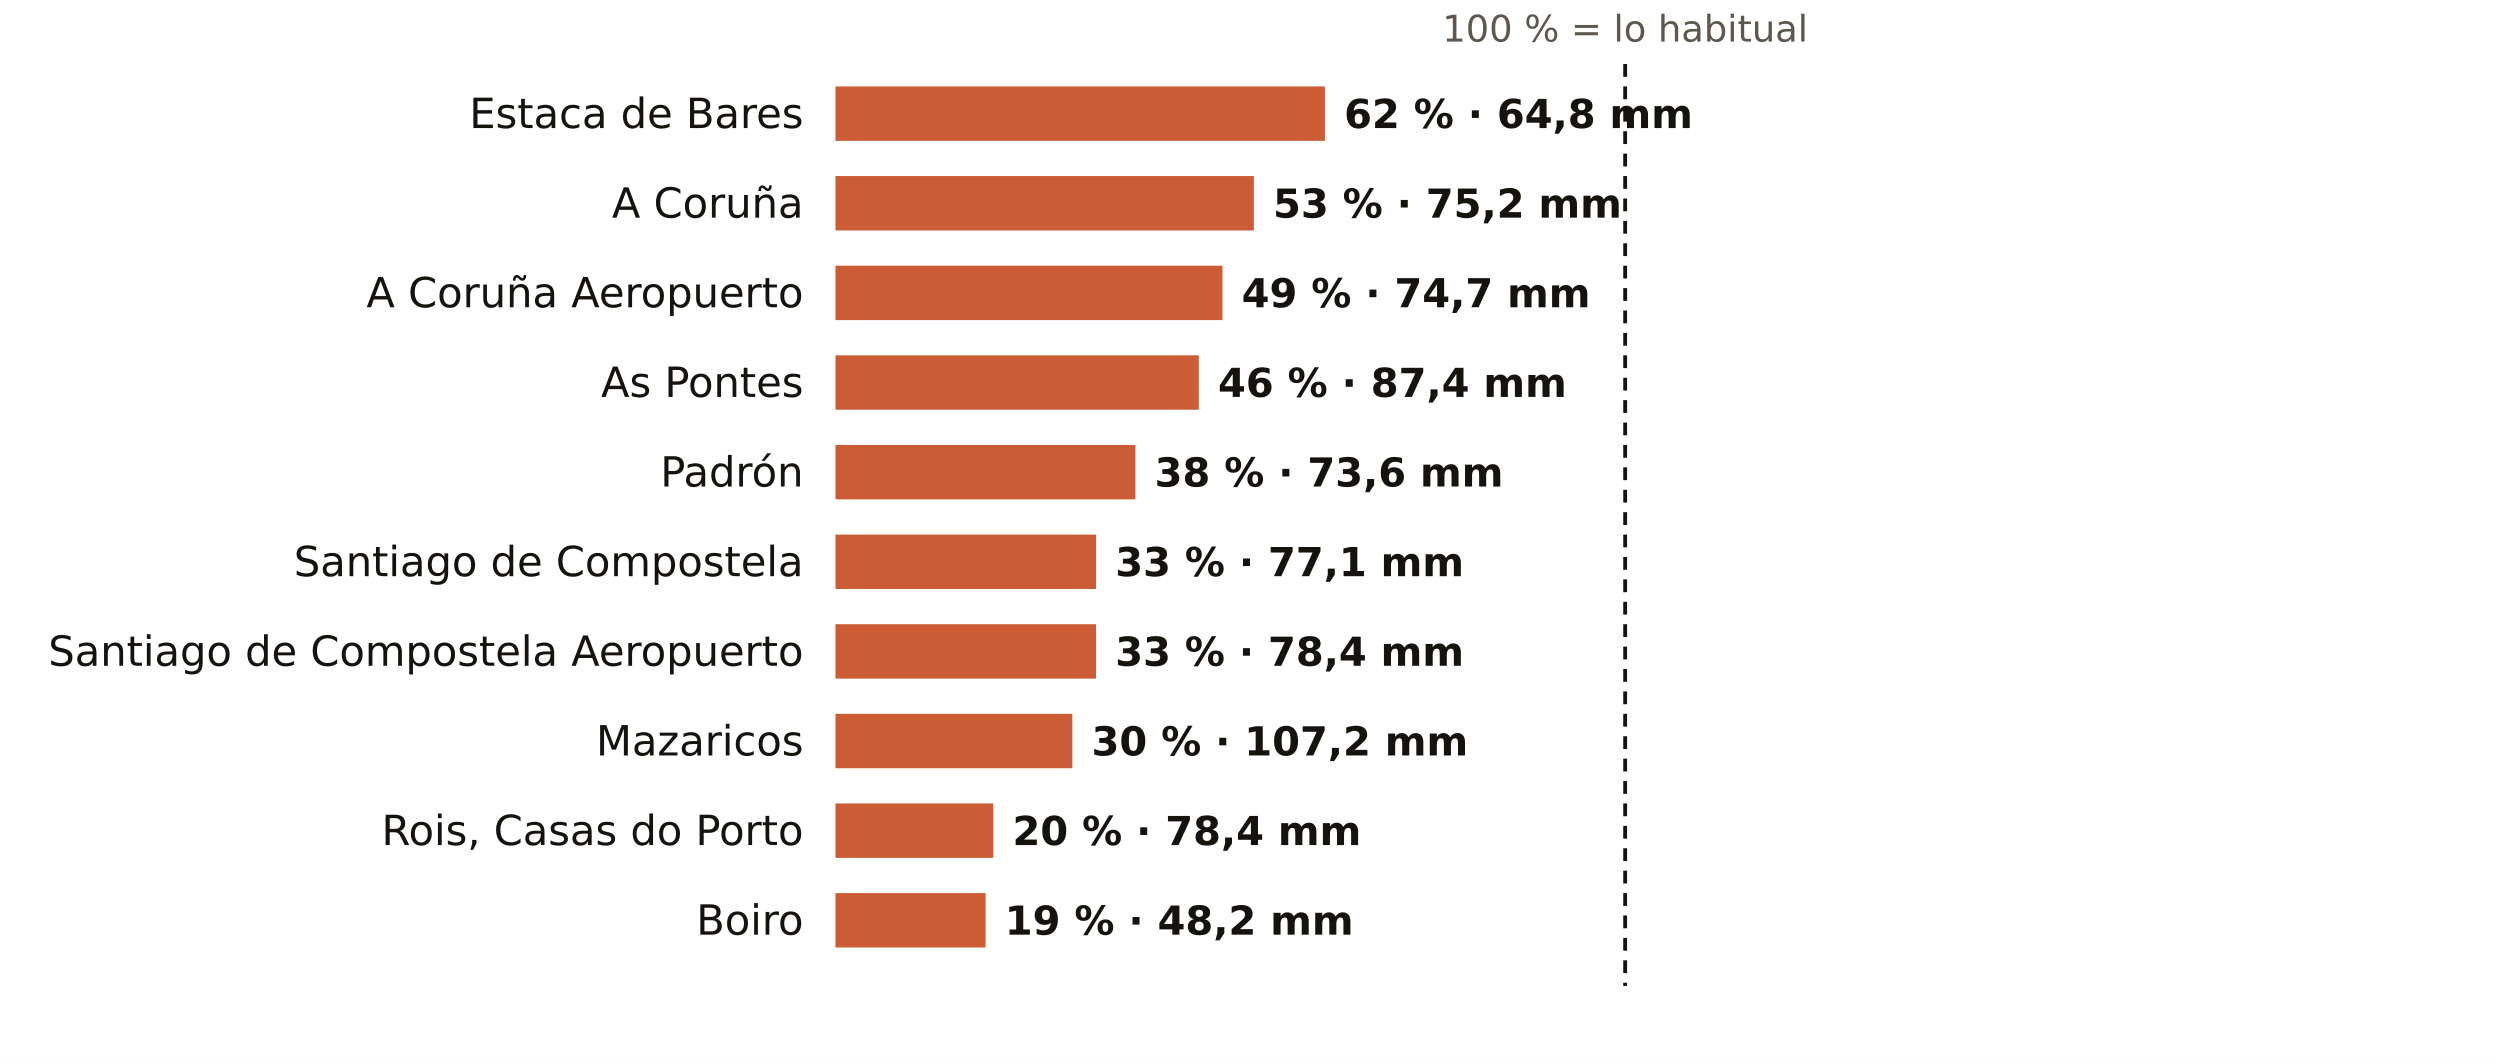
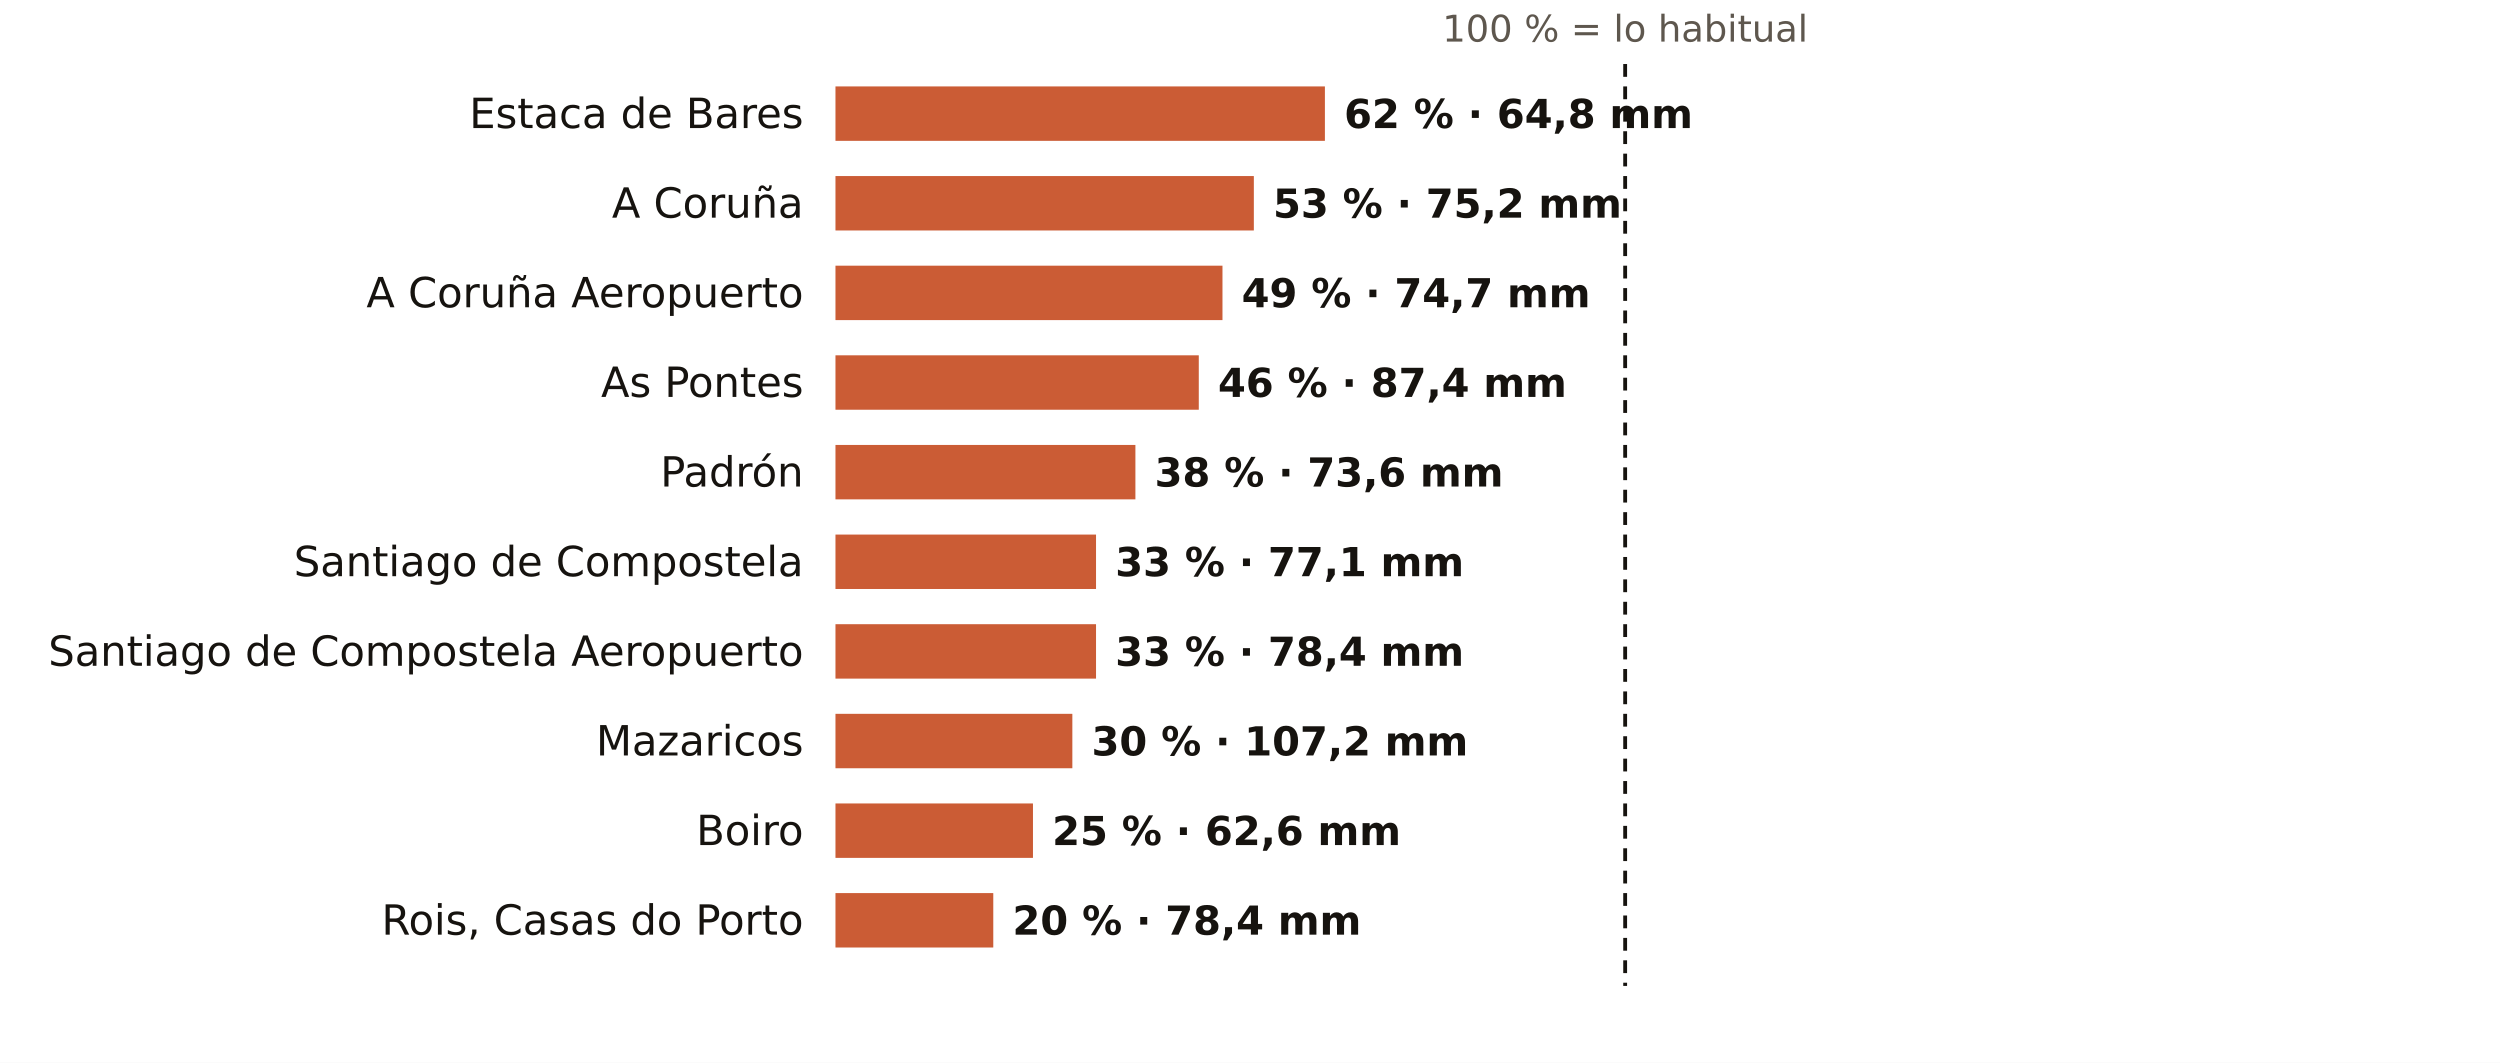
<svg xmlns="http://www.w3.org/2000/svg" viewBox="0 0 781 332" width="781" height="332" role="img" aria-label="El otoño en los pluviómetros de AEMET de A Coruña: % de lo habitual">
  <rect width="781" height="332" fill="#FFFFFF" />
  <text x="507.7" y="13.0" font-size="11.5" fill="#5E574E" text-anchor="middle" font-weight="400" font-family="Public Sans, DejaVu Sans, Arial, sans-serif">100 % = lo habitual</text>
  <text x="251.0" y="40.0" font-size="13" fill="#16130F" text-anchor="end" font-weight="500" font-family="Public Sans, DejaVu Sans, Arial, sans-serif">Estaca de Bares</text>
  <rect x="261" y="27" width="152.9" height="17" fill="#C4461A" opacity="0.88" />
  <text x="419.9" y="40.0" font-size="12.5" fill="#16130F" text-anchor="start" font-weight="600" font-family="Public Sans, DejaVu Sans, Arial, sans-serif">62 % · 64,8 mm</text>
  <text x="251.0" y="68.0" font-size="13" fill="#16130F" text-anchor="end" font-weight="500" font-family="Public Sans, DejaVu Sans, Arial, sans-serif">A Coruña</text>
  <rect x="261" y="55" width="130.7" height="17" fill="#C4461A" opacity="0.88" />
  <text x="397.7" y="68.0" font-size="12.5" fill="#16130F" text-anchor="start" font-weight="600" font-family="Public Sans, DejaVu Sans, Arial, sans-serif">53 % · 75,2 mm</text>
  <text x="251.0" y="96.0" font-size="13" fill="#16130F" text-anchor="end" font-weight="500" font-family="Public Sans, DejaVu Sans, Arial, sans-serif">A Coruña Aeropuerto</text>
  <rect x="261" y="83" width="120.9" height="17" fill="#C4461A" opacity="0.88" />
  <text x="387.9" y="96.0" font-size="12.5" fill="#16130F" text-anchor="start" font-weight="600" font-family="Public Sans, DejaVu Sans, Arial, sans-serif">49 % · 74,7 mm</text>
  <text x="251.0" y="124.0" font-size="13" fill="#16130F" text-anchor="end" font-weight="500" font-family="Public Sans, DejaVu Sans, Arial, sans-serif">As Pontes</text>
  <rect x="261" y="111" width="113.5" height="17" fill="#C4461A" opacity="0.88" />
  <text x="380.5" y="124.0" font-size="12.5" fill="#16130F" text-anchor="start" font-weight="600" font-family="Public Sans, DejaVu Sans, Arial, sans-serif">46 % · 87,4 mm</text>
  <text x="251.0" y="152.0" font-size="13" fill="#16130F" text-anchor="end" font-weight="500" font-family="Public Sans, DejaVu Sans, Arial, sans-serif">Padrón</text>
  <rect x="261" y="139" width="93.7" height="17" fill="#C4461A" opacity="0.88" />
  <text x="360.7" y="152.0" font-size="12.5" fill="#16130F" text-anchor="start" font-weight="600" font-family="Public Sans, DejaVu Sans, Arial, sans-serif">38 % · 73,6 mm</text>
  <text x="251.0" y="180.0" font-size="13" fill="#16130F" text-anchor="end" font-weight="500" font-family="Public Sans, DejaVu Sans, Arial, sans-serif">Santiago de Compostela</text>
  <rect x="261" y="167" width="81.4" height="17" fill="#C4461A" opacity="0.88" />
  <text x="348.4" y="180.0" font-size="12.5" fill="#16130F" text-anchor="start" font-weight="600" font-family="Public Sans, DejaVu Sans, Arial, sans-serif">33 % · 77,1 mm</text>
  <text x="251.0" y="208.0" font-size="13" fill="#16130F" text-anchor="end" font-weight="500" font-family="Public Sans, DejaVu Sans, Arial, sans-serif">Santiago de Compostela Aeropuerto</text>
  <rect x="261" y="195" width="81.4" height="17" fill="#C4461A" opacity="0.88" />
  <text x="348.4" y="208.0" font-size="12.5" fill="#16130F" text-anchor="start" font-weight="600" font-family="Public Sans, DejaVu Sans, Arial, sans-serif">33 % · 78,4 mm</text>
  <text x="251.0" y="236.0" font-size="13" fill="#16130F" text-anchor="end" font-weight="500" font-family="Public Sans, DejaVu Sans, Arial, sans-serif">Mazaricos</text>
  <rect x="261" y="223" width="74.0" height="17" fill="#C4461A" opacity="0.88" />
  <text x="341.0" y="236.0" font-size="12.5" fill="#16130F" text-anchor="start" font-weight="600" font-family="Public Sans, DejaVu Sans, Arial, sans-serif">30 % · 107,2 mm</text>
-   <text x="251.0" y="264.0" font-size="13" fill="#16130F" text-anchor="end" font-weight="500" font-family="Public Sans, DejaVu Sans, Arial, sans-serif">Rois, Casas do Porto</text>
-   <rect x="261" y="251" width="49.3" height="17" fill="#C4461A" opacity="0.88" />
-   <text x="316.3" y="264.0" font-size="12.5" fill="#16130F" text-anchor="start" font-weight="600" font-family="Public Sans, DejaVu Sans, Arial, sans-serif">20 % · 78,4 mm</text>
-   <text x="251.0" y="292.0" font-size="13" fill="#16130F" text-anchor="end" font-weight="500" font-family="Public Sans, DejaVu Sans, Arial, sans-serif">Boiro</text>
-   <rect x="261" y="279" width="46.9" height="17" fill="#C4461A" opacity="0.88" />
-   <text x="313.9" y="292.0" font-size="12.5" fill="#16130F" text-anchor="start" font-weight="600" font-family="Public Sans, DejaVu Sans, Arial, sans-serif">19 % · 48,2 mm</text>
+   <text x="251.0" y="264.0" font-size="13" fill="#16130F" text-anchor="end" font-weight="500" font-family="Public Sans, DejaVu Sans, Arial, sans-serif">Boiro</text>
+   <rect x="261" y="251" width="61.7" height="17" fill="#C4461A" opacity="0.88" />
+   <text x="328.7" y="264.0" font-size="12.5" fill="#16130F" text-anchor="start" font-weight="600" font-family="Public Sans, DejaVu Sans, Arial, sans-serif">25 % · 62,6 mm</text>
+   <text x="251.0" y="292.0" font-size="13" fill="#16130F" text-anchor="end" font-weight="500" font-family="Public Sans, DejaVu Sans, Arial, sans-serif">Rois, Casas do Porto</text>
+   <rect x="261" y="279" width="49.3" height="17" fill="#C4461A" opacity="0.88" />
+   <text x="316.3" y="292.0" font-size="12.5" fill="#16130F" text-anchor="start" font-weight="600" font-family="Public Sans, DejaVu Sans, Arial, sans-serif">20 % · 78,4 mm</text>
  <line x1="507.7" x2="507.7" y1="20" y2="308" stroke="#16130F" stroke-width="1.2" stroke-dasharray="4 3" />
</svg>
